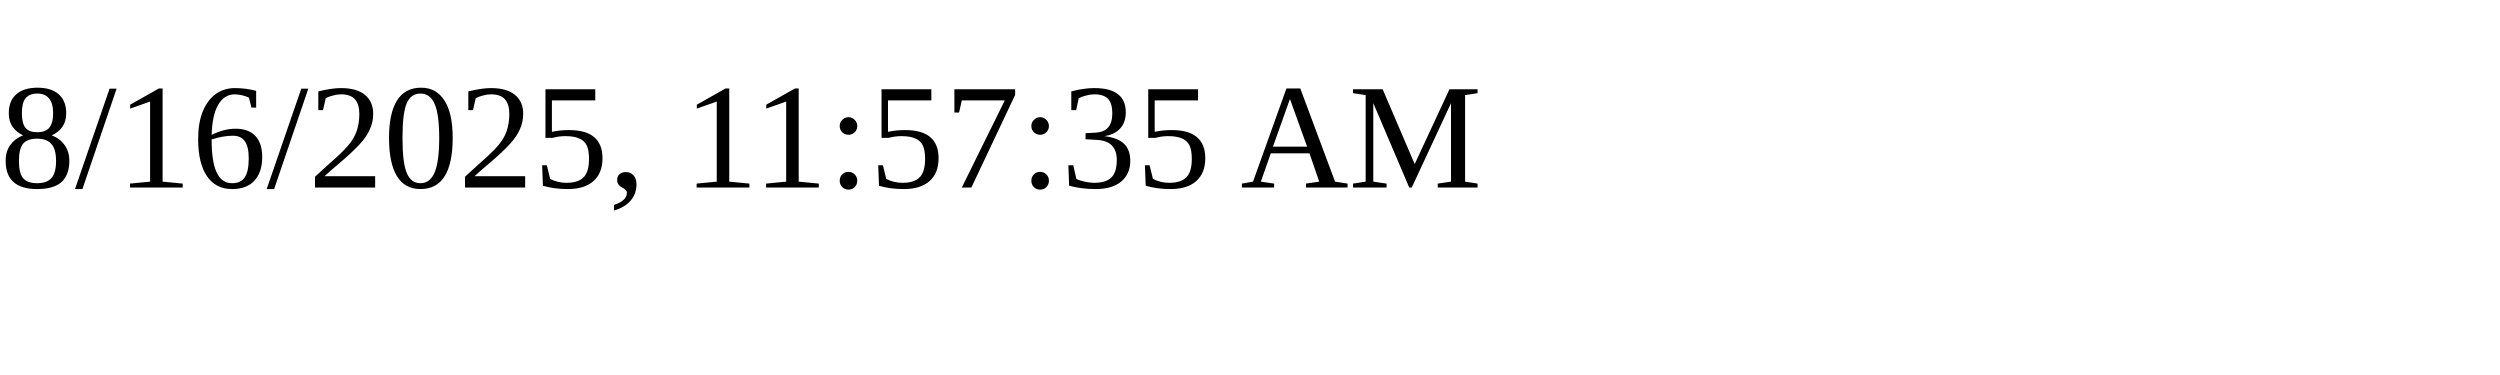
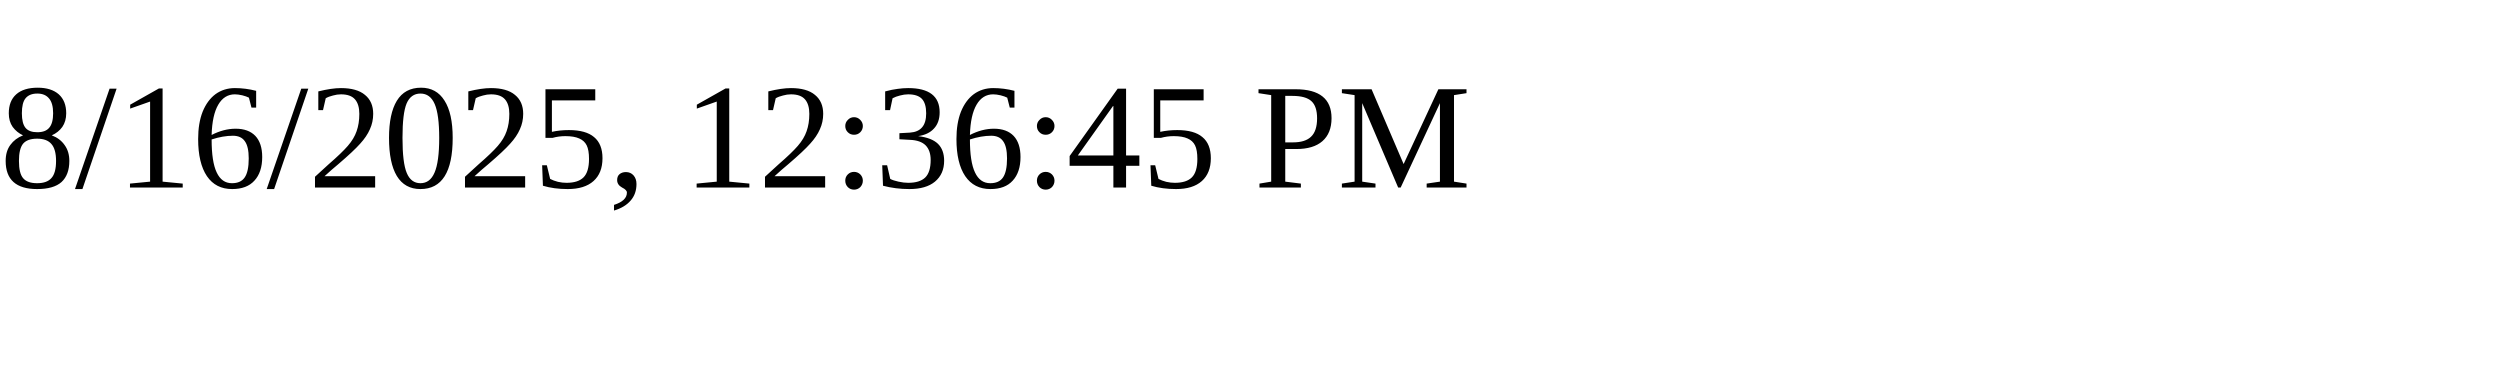
<svg xmlns="http://www.w3.org/2000/svg" height="30" width="200">
-   <text x="0" y="15">8/16/2025, 11:57:35 AM</text>
+   <text x="0" y="15">8/16/2025, 12:36:45 PM</text>
</svg>
